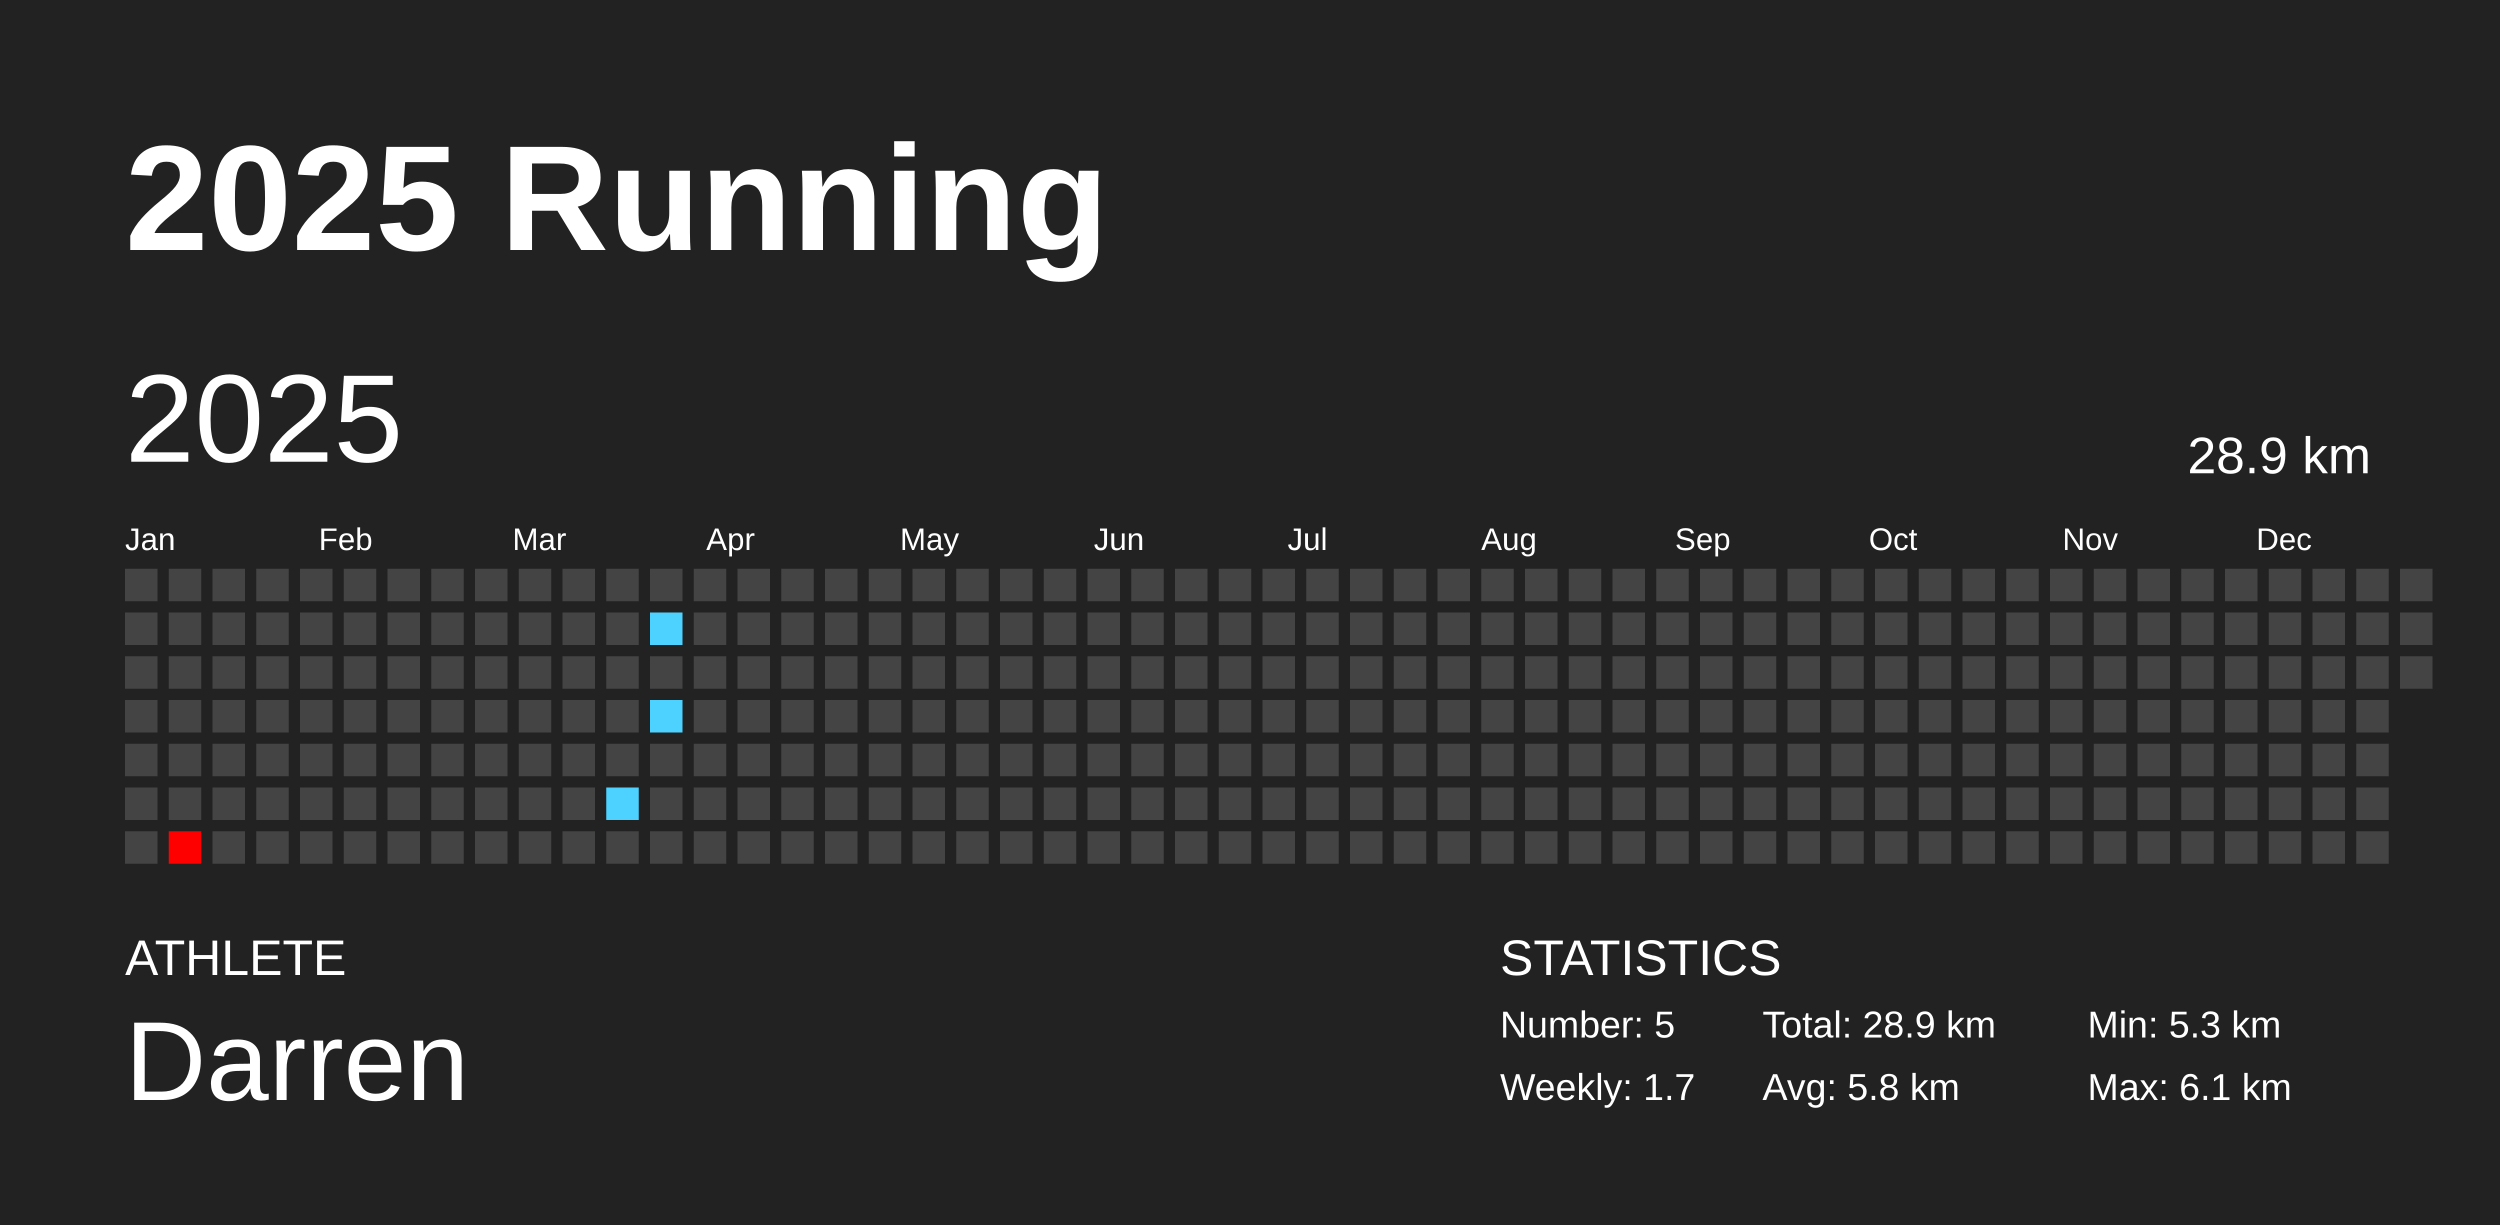
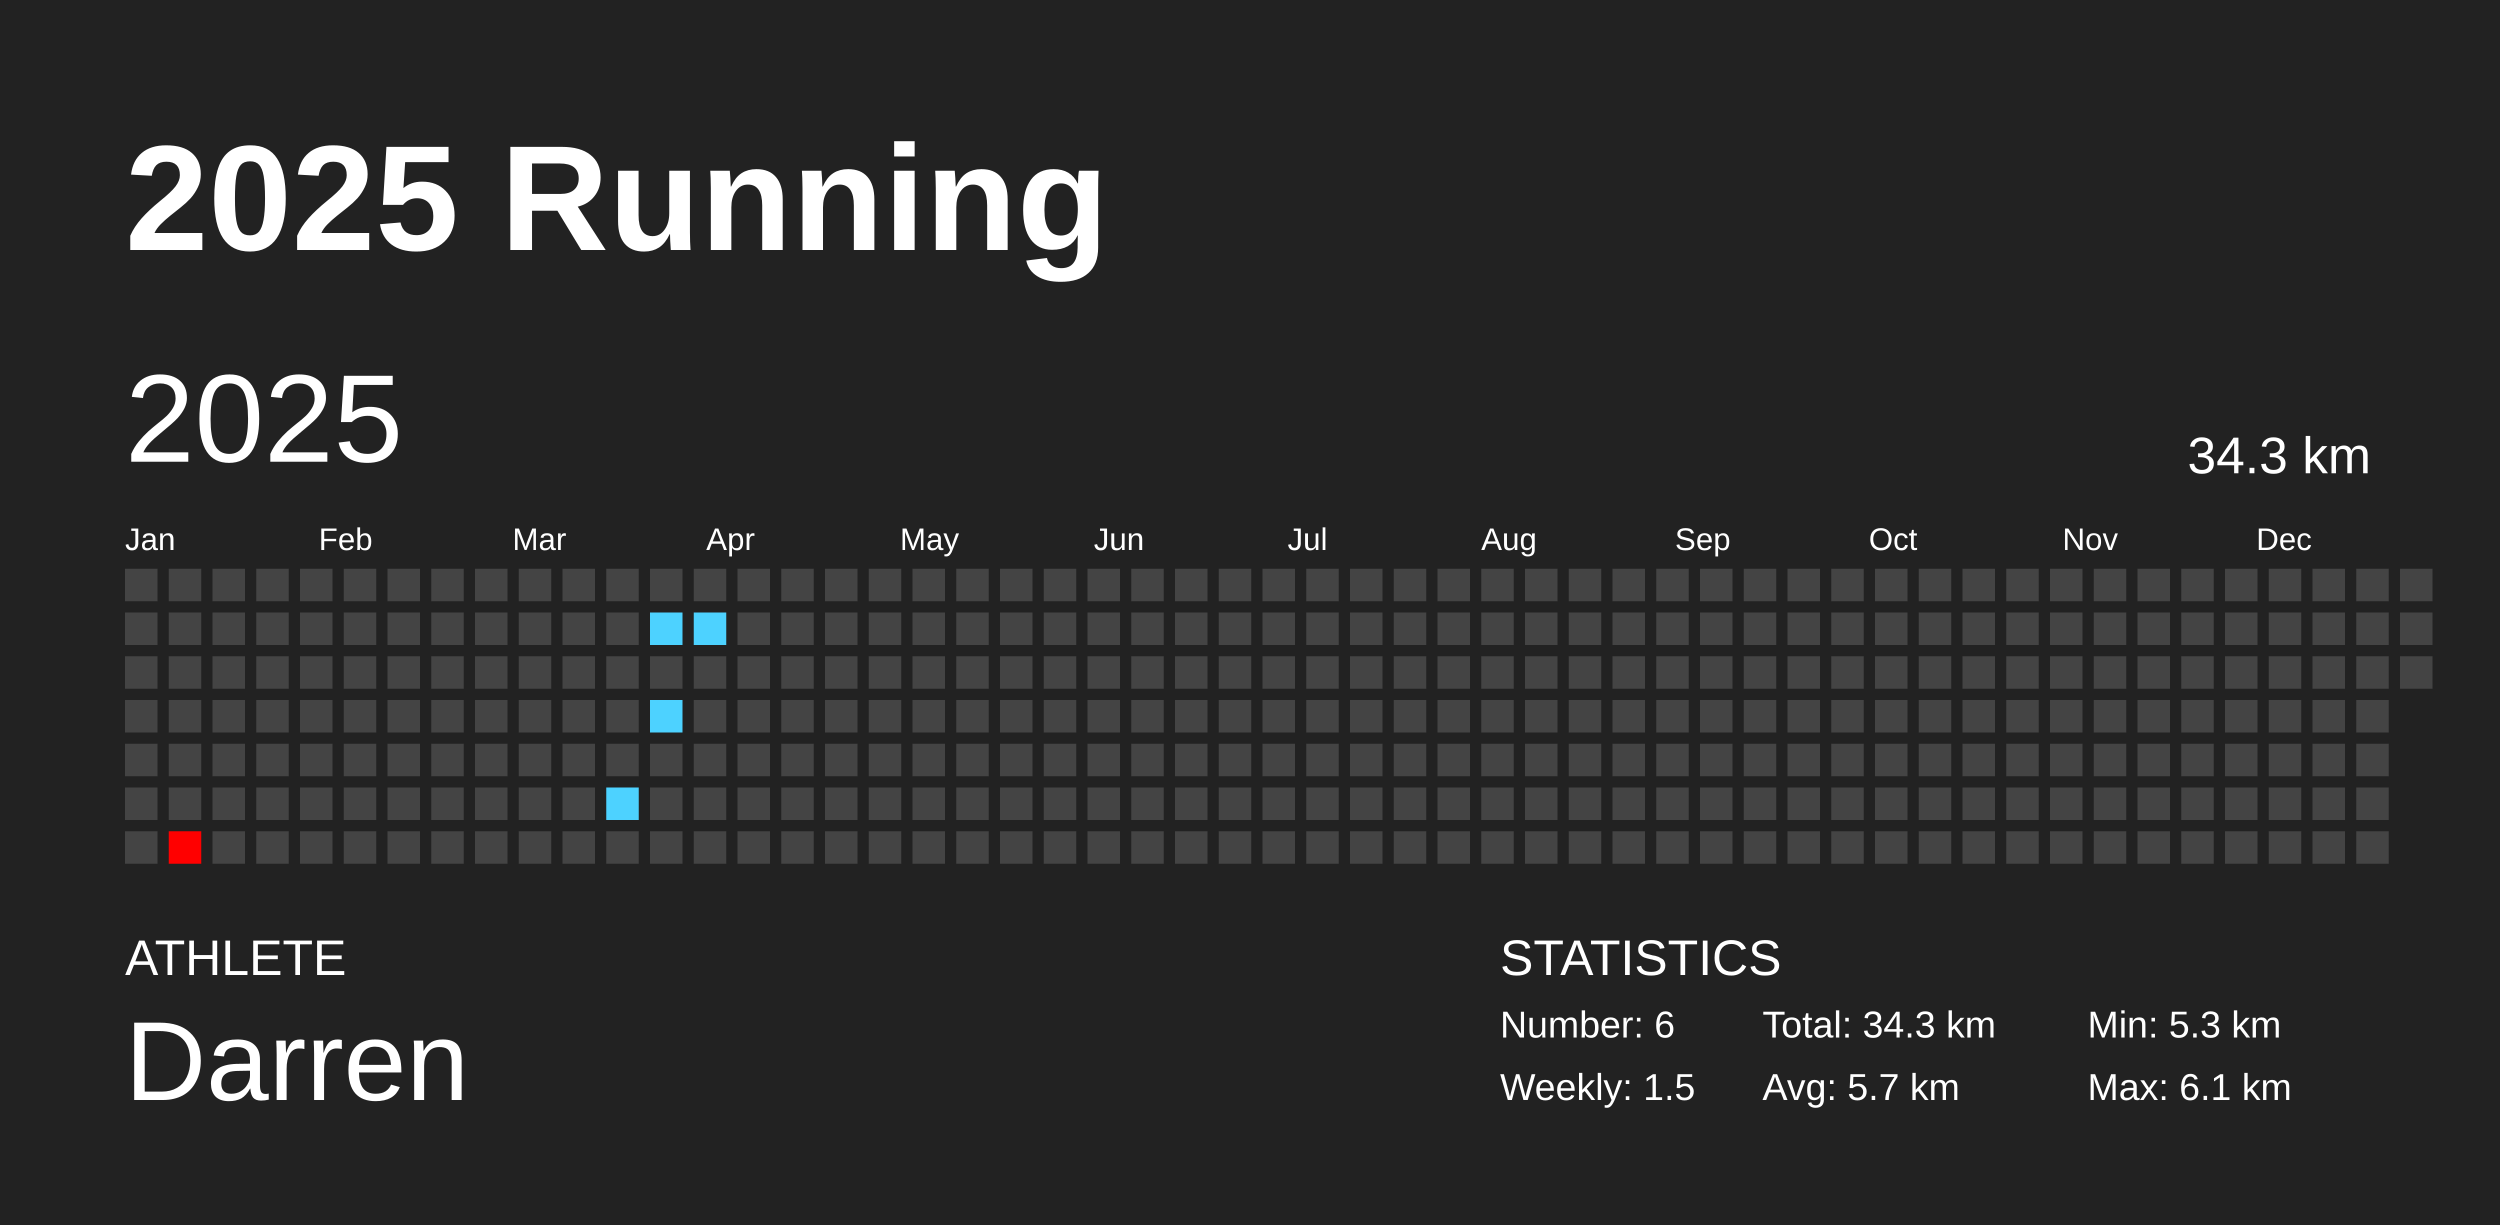
<svg xmlns="http://www.w3.org/2000/svg" baseProfile="full" height="98mm" version="1.1" viewBox="0,0,200,98" width="200mm">
  <defs />
  <rect fill="#222222" height="98" width="200" x="0" y="0" />
  <text fill="#FFFFFF" style="font-size:12px; font-family:Arial; font-weight:bold;" x="10" y="20">2025 Running</text>
  <text fill="#FFFFFF" style="font-size:4px; font-family:Arial" x="10" y="78">ATHLETE</text>
  <text fill="#FFFFFF" style="font-size:9px; font-family:Arial" x="10" y="88">Darren</text>
  <text fill="#FFFFFF" style="font-size:4px; font-family:Arial" x="120" y="78">STATISTICS</text>
-   <text fill="#FFFFFF" style="font-size:3px; font-family:Arial" x="120" y="83">Number: 5</text>
-   <text fill="#FFFFFF" style="font-size:3px; font-family:Arial" x="120" y="88">Weekly: 1.7</text>
-   <text fill="#FFFFFF" style="font-size:3px; font-family:Arial" x="141" y="83">Total: 28.9 km</text>
-   <text fill="#FFFFFF" style="font-size:3px; font-family:Arial" x="141" y="88">Avg: 5.8 km</text>
+   <text fill="#FFFFFF" style="font-size:3px; font-family:Arial" x="120" y="83">Number: 6</text>
+   <text fill="#FFFFFF" style="font-size:3px; font-family:Arial" x="120" y="88">Weekly: 1.5</text>
+   <text fill="#FFFFFF" style="font-size:3px; font-family:Arial" x="141" y="83">Total: 34.3 km</text>
+   <text fill="#FFFFFF" style="font-size:3px; font-family:Arial" x="141" y="88">Avg: 5.7 km</text>
  <text fill="#FFFFFF" style="font-size:3px; font-family:Arial" x="167" y="83">Min: 5.3 km</text>
  <text fill="#FFFFFF" style="font-size:3px; font-family:Arial" x="167" y="88">Max: 6.1 km</text>
  <text dominant-baseline="hanging" fill="#FFFFFF" style="font-size:10.0px; font-family:Arial;" x="10" y="30">2025</text>
-   <text dominant-baseline="hanging" fill="#FFFFFF" style="font-size:4.125px; font-family:Arial;" x="175" y="35">28.9 km</text>
+   <text dominant-baseline="hanging" fill="#FFFFFF" style="font-size:4.125px; font-family:Arial;" x="175" y="35">34.3 km</text>
  <text fill="#FFFFFF" style="font-size:2.5px; font-family:Arial" x="10.0" y="44">Jan</text>
  <text fill="#FFFFFF" style="font-size:2.5px; font-family:Arial" x="25.5" y="44">Feb</text>
  <text fill="#FFFFFF" style="font-size:2.5px; font-family:Arial" x="41.0" y="44">Mar</text>
  <text fill="#FFFFFF" style="font-size:2.5px; font-family:Arial" x="56.5" y="44">Apr</text>
  <text fill="#FFFFFF" style="font-size:2.5px; font-family:Arial" x="72.0" y="44">May</text>
  <text fill="#FFFFFF" style="font-size:2.5px; font-family:Arial" x="87.5" y="44">Jun</text>
  <text fill="#FFFFFF" style="font-size:2.5px; font-family:Arial" x="103.0" y="44">Jul</text>
  <text fill="#FFFFFF" style="font-size:2.5px; font-family:Arial" x="118.5" y="44">Aug</text>
  <text fill="#FFFFFF" style="font-size:2.5px; font-family:Arial" x="134.0" y="44">Sep</text>
  <text fill="#FFFFFF" style="font-size:2.5px; font-family:Arial" x="149.5" y="44">Oct</text>
  <text fill="#FFFFFF" style="font-size:2.5px; font-family:Arial" x="165.0" y="44">Nov</text>
  <text fill="#FFFFFF" style="font-size:2.5px; font-family:Arial" x="180.5" y="44">Dec</text>
  <rect fill="#444444" height="2.6" width="2.6" x="10.0" y="45.5" />
  <rect fill="#444444" height="2.6" width="2.6" x="10.0" y="49.0" />
  <rect fill="#444444" height="2.6" width="2.6" x="10.0" y="52.5" />
  <rect fill="#444444" height="2.6" width="2.6" x="10.0" y="56.0" />
  <rect fill="#444444" height="2.6" width="2.6" x="10.0" y="59.5" />
  <rect fill="#444444" height="2.6" width="2.6" x="10.0" y="63.0" />
  <rect fill="#444444" height="2.6" width="2.6" x="10.0" y="66.5" />
  <rect fill="#444444" height="2.6" width="2.6" x="13.5" y="45.5" />
  <rect fill="#444444" height="2.6" width="2.6" x="13.5" y="49.0" />
  <rect fill="#444444" height="2.6" width="2.6" x="13.5" y="52.5" />
  <rect fill="#444444" height="2.6" width="2.6" x="13.5" y="56.0" />
  <rect fill="#444444" height="2.6" width="2.6" x="13.5" y="59.5" />
  <rect fill="#444444" height="2.6" width="2.6" x="13.5" y="63.0" />
  <rect fill="#ff0000" height="2.6" width="2.6" x="13.5" y="66.5" />
  <rect fill="#444444" height="2.6" width="2.6" x="17.0" y="45.5" />
  <rect fill="#444444" height="2.6" width="2.6" x="17.0" y="49.0" />
  <rect fill="#444444" height="2.6" width="2.6" x="17.0" y="52.5" />
  <rect fill="#444444" height="2.6" width="2.6" x="17.0" y="56.0" />
  <rect fill="#444444" height="2.6" width="2.6" x="17.0" y="59.5" />
  <rect fill="#444444" height="2.6" width="2.6" x="17.0" y="63.0" />
  <rect fill="#444444" height="2.6" width="2.6" x="17.0" y="66.5" />
  <rect fill="#444444" height="2.6" width="2.6" x="20.5" y="45.5" />
  <rect fill="#444444" height="2.6" width="2.6" x="20.5" y="49.0" />
  <rect fill="#444444" height="2.6" width="2.6" x="20.5" y="52.5" />
  <rect fill="#444444" height="2.6" width="2.6" x="20.5" y="56.0" />
  <rect fill="#444444" height="2.6" width="2.6" x="20.5" y="59.5" />
  <rect fill="#444444" height="2.6" width="2.6" x="20.5" y="63.0" />
  <rect fill="#444444" height="2.6" width="2.6" x="20.5" y="66.5" />
  <rect fill="#444444" height="2.6" width="2.6" x="24.0" y="45.5" />
  <rect fill="#444444" height="2.6" width="2.6" x="24.0" y="49.0" />
  <rect fill="#444444" height="2.6" width="2.6" x="24.0" y="52.5" />
  <rect fill="#444444" height="2.6" width="2.6" x="24.0" y="56.0" />
  <rect fill="#444444" height="2.6" width="2.6" x="24.0" y="59.5" />
  <rect fill="#444444" height="2.6" width="2.6" x="24.0" y="63.0" />
  <rect fill="#444444" height="2.6" width="2.6" x="24.0" y="66.5" />
  <rect fill="#444444" height="2.6" width="2.6" x="27.5" y="45.5" />
  <rect fill="#444444" height="2.6" width="2.6" x="27.5" y="49.0" />
  <rect fill="#444444" height="2.6" width="2.6" x="27.5" y="52.5" />
  <rect fill="#444444" height="2.6" width="2.6" x="27.5" y="56.0" />
  <rect fill="#444444" height="2.6" width="2.6" x="27.5" y="59.5" />
  <rect fill="#444444" height="2.6" width="2.6" x="27.5" y="63.0" />
  <rect fill="#444444" height="2.6" width="2.6" x="27.5" y="66.5" />
  <rect fill="#444444" height="2.6" width="2.6" x="31.0" y="45.5" />
  <rect fill="#444444" height="2.6" width="2.6" x="31.0" y="49.0" />
  <rect fill="#444444" height="2.6" width="2.6" x="31.0" y="52.5" />
  <rect fill="#444444" height="2.6" width="2.6" x="31.0" y="56.0" />
  <rect fill="#444444" height="2.6" width="2.6" x="31.0" y="59.5" />
  <rect fill="#444444" height="2.6" width="2.6" x="31.0" y="63.0" />
  <rect fill="#444444" height="2.6" width="2.6" x="31.0" y="66.5" />
  <rect fill="#444444" height="2.6" width="2.6" x="34.5" y="45.5" />
  <rect fill="#444444" height="2.6" width="2.6" x="34.5" y="49.0" />
  <rect fill="#444444" height="2.6" width="2.6" x="34.5" y="52.5" />
  <rect fill="#444444" height="2.6" width="2.6" x="34.5" y="56.0" />
  <rect fill="#444444" height="2.6" width="2.6" x="34.5" y="59.5" />
  <rect fill="#444444" height="2.6" width="2.6" x="34.5" y="63.0" />
  <rect fill="#444444" height="2.6" width="2.6" x="34.5" y="66.5" />
  <rect fill="#444444" height="2.6" width="2.6" x="38.0" y="45.5" />
  <rect fill="#444444" height="2.6" width="2.6" x="38.0" y="49.0" />
  <rect fill="#444444" height="2.6" width="2.6" x="38.0" y="52.5" />
  <rect fill="#444444" height="2.6" width="2.6" x="38.0" y="56.0" />
  <rect fill="#444444" height="2.6" width="2.6" x="38.0" y="59.5" />
  <rect fill="#444444" height="2.6" width="2.6" x="38.0" y="63.0" />
  <rect fill="#444444" height="2.6" width="2.6" x="38.0" y="66.5" />
  <rect fill="#444444" height="2.6" width="2.6" x="41.5" y="45.5" />
  <rect fill="#444444" height="2.6" width="2.6" x="41.5" y="49.0" />
  <rect fill="#444444" height="2.6" width="2.6" x="41.5" y="52.5" />
  <rect fill="#444444" height="2.6" width="2.6" x="41.5" y="56.0" />
  <rect fill="#444444" height="2.6" width="2.6" x="41.5" y="59.5" />
  <rect fill="#444444" height="2.6" width="2.6" x="41.5" y="63.0" />
  <rect fill="#444444" height="2.6" width="2.6" x="41.5" y="66.5" />
  <rect fill="#444444" height="2.6" width="2.6" x="45.0" y="45.5" />
  <rect fill="#444444" height="2.6" width="2.6" x="45.0" y="49.0" />
  <rect fill="#444444" height="2.6" width="2.6" x="45.0" y="52.5" />
  <rect fill="#444444" height="2.6" width="2.6" x="45.0" y="56.0" />
  <rect fill="#444444" height="2.6" width="2.6" x="45.0" y="59.5" />
  <rect fill="#444444" height="2.6" width="2.6" x="45.0" y="63.0" />
  <rect fill="#444444" height="2.6" width="2.6" x="45.0" y="66.5" />
  <rect fill="#444444" height="2.6" width="2.6" x="48.5" y="45.5" />
  <rect fill="#444444" height="2.6" width="2.6" x="48.5" y="49.0" />
  <rect fill="#444444" height="2.6" width="2.6" x="48.5" y="52.5" />
  <rect fill="#444444" height="2.6" width="2.6" x="48.5" y="56.0" />
  <rect fill="#444444" height="2.6" width="2.6" x="48.5" y="59.5" />
  <rect fill="#4dd2ff" height="2.6" width="2.6" x="48.5" y="63.0" />
  <rect fill="#444444" height="2.6" width="2.6" x="48.5" y="66.5" />
  <rect fill="#444444" height="2.6" width="2.6" x="52.0" y="45.5" />
  <rect fill="#4dd2ff" height="2.6" width="2.6" x="52.0" y="49.0" />
  <rect fill="#444444" height="2.6" width="2.6" x="52.0" y="52.5" />
  <rect fill="#4dd2ff" height="2.6" width="2.6" x="52.0" y="56.0" />
  <rect fill="#444444" height="2.6" width="2.6" x="52.0" y="59.5" />
  <rect fill="#444444" height="2.6" width="2.6" x="52.0" y="63.0" />
  <rect fill="#444444" height="2.6" width="2.6" x="52.0" y="66.5" />
  <rect fill="#444444" height="2.6" width="2.6" x="55.5" y="45.5" />
-   <rect fill="#444444" height="2.6" width="2.6" x="55.5" y="49.0" />
+   <rect fill="#4dd2ff" height="2.6" width="2.6" x="55.5" y="49.0" />
  <rect fill="#444444" height="2.6" width="2.6" x="55.5" y="52.5" />
  <rect fill="#444444" height="2.6" width="2.6" x="55.5" y="56.0" />
  <rect fill="#444444" height="2.6" width="2.6" x="55.5" y="59.5" />
  <rect fill="#444444" height="2.6" width="2.6" x="55.5" y="63.0" />
  <rect fill="#444444" height="2.6" width="2.6" x="55.5" y="66.5" />
  <rect fill="#444444" height="2.6" width="2.6" x="59.0" y="45.5" />
  <rect fill="#444444" height="2.6" width="2.6" x="59.0" y="49.0" />
  <rect fill="#444444" height="2.6" width="2.6" x="59.0" y="52.5" />
  <rect fill="#444444" height="2.6" width="2.6" x="59.0" y="56.0" />
  <rect fill="#444444" height="2.6" width="2.6" x="59.0" y="59.5" />
  <rect fill="#444444" height="2.6" width="2.6" x="59.0" y="63.0" />
  <rect fill="#444444" height="2.6" width="2.6" x="59.0" y="66.5" />
  <rect fill="#444444" height="2.6" width="2.6" x="62.5" y="45.5" />
  <rect fill="#444444" height="2.6" width="2.6" x="62.5" y="49.0" />
  <rect fill="#444444" height="2.6" width="2.6" x="62.5" y="52.5" />
  <rect fill="#444444" height="2.6" width="2.6" x="62.5" y="56.0" />
  <rect fill="#444444" height="2.6" width="2.6" x="62.5" y="59.5" />
  <rect fill="#444444" height="2.6" width="2.6" x="62.5" y="63.0" />
  <rect fill="#444444" height="2.6" width="2.6" x="62.5" y="66.5" />
  <rect fill="#444444" height="2.6" width="2.6" x="66.0" y="45.5" />
  <rect fill="#444444" height="2.6" width="2.6" x="66.0" y="49.0" />
  <rect fill="#444444" height="2.6" width="2.6" x="66.0" y="52.5" />
  <rect fill="#444444" height="2.6" width="2.6" x="66.0" y="56.0" />
  <rect fill="#444444" height="2.6" width="2.6" x="66.0" y="59.5" />
  <rect fill="#444444" height="2.6" width="2.6" x="66.0" y="63.0" />
  <rect fill="#444444" height="2.6" width="2.6" x="66.0" y="66.5" />
  <rect fill="#444444" height="2.6" width="2.6" x="69.5" y="45.5" />
  <rect fill="#444444" height="2.6" width="2.6" x="69.5" y="49.0" />
  <rect fill="#444444" height="2.6" width="2.6" x="69.5" y="52.5" />
  <rect fill="#444444" height="2.6" width="2.6" x="69.5" y="56.0" />
  <rect fill="#444444" height="2.6" width="2.6" x="69.5" y="59.5" />
  <rect fill="#444444" height="2.6" width="2.6" x="69.5" y="63.0" />
  <rect fill="#444444" height="2.6" width="2.6" x="69.5" y="66.5" />
  <rect fill="#444444" height="2.6" width="2.6" x="73.0" y="45.5" />
  <rect fill="#444444" height="2.6" width="2.6" x="73.0" y="49.0" />
  <rect fill="#444444" height="2.6" width="2.6" x="73.0" y="52.5" />
  <rect fill="#444444" height="2.6" width="2.6" x="73.0" y="56.0" />
  <rect fill="#444444" height="2.6" width="2.6" x="73.0" y="59.5" />
  <rect fill="#444444" height="2.6" width="2.6" x="73.0" y="63.0" />
  <rect fill="#444444" height="2.6" width="2.6" x="73.0" y="66.5" />
  <rect fill="#444444" height="2.6" width="2.6" x="76.5" y="45.5" />
  <rect fill="#444444" height="2.6" width="2.6" x="76.5" y="49.0" />
  <rect fill="#444444" height="2.6" width="2.6" x="76.5" y="52.5" />
  <rect fill="#444444" height="2.6" width="2.6" x="76.5" y="56.0" />
  <rect fill="#444444" height="2.6" width="2.6" x="76.5" y="59.5" />
  <rect fill="#444444" height="2.6" width="2.6" x="76.5" y="63.0" />
  <rect fill="#444444" height="2.6" width="2.6" x="76.5" y="66.5" />
  <rect fill="#444444" height="2.6" width="2.6" x="80.0" y="45.5" />
  <rect fill="#444444" height="2.6" width="2.6" x="80.0" y="49.0" />
  <rect fill="#444444" height="2.6" width="2.6" x="80.0" y="52.5" />
  <rect fill="#444444" height="2.6" width="2.6" x="80.0" y="56.0" />
  <rect fill="#444444" height="2.6" width="2.6" x="80.0" y="59.5" />
  <rect fill="#444444" height="2.6" width="2.6" x="80.0" y="63.0" />
  <rect fill="#444444" height="2.6" width="2.6" x="80.0" y="66.5" />
  <rect fill="#444444" height="2.6" width="2.6" x="83.5" y="45.5" />
  <rect fill="#444444" height="2.6" width="2.6" x="83.5" y="49.0" />
  <rect fill="#444444" height="2.6" width="2.6" x="83.5" y="52.5" />
  <rect fill="#444444" height="2.6" width="2.6" x="83.5" y="56.0" />
  <rect fill="#444444" height="2.6" width="2.6" x="83.5" y="59.5" />
  <rect fill="#444444" height="2.6" width="2.6" x="83.5" y="63.0" />
  <rect fill="#444444" height="2.6" width="2.6" x="83.5" y="66.5" />
  <rect fill="#444444" height="2.6" width="2.6" x="87.0" y="45.5" />
  <rect fill="#444444" height="2.6" width="2.6" x="87.0" y="49.0" />
  <rect fill="#444444" height="2.6" width="2.6" x="87.0" y="52.5" />
  <rect fill="#444444" height="2.6" width="2.6" x="87.0" y="56.0" />
  <rect fill="#444444" height="2.6" width="2.6" x="87.0" y="59.5" />
  <rect fill="#444444" height="2.6" width="2.6" x="87.0" y="63.0" />
  <rect fill="#444444" height="2.6" width="2.6" x="87.0" y="66.5" />
  <rect fill="#444444" height="2.6" width="2.6" x="90.5" y="45.5" />
  <rect fill="#444444" height="2.6" width="2.6" x="90.5" y="49.0" />
  <rect fill="#444444" height="2.6" width="2.6" x="90.5" y="52.5" />
  <rect fill="#444444" height="2.6" width="2.6" x="90.5" y="56.0" />
  <rect fill="#444444" height="2.6" width="2.6" x="90.5" y="59.5" />
  <rect fill="#444444" height="2.6" width="2.6" x="90.5" y="63.0" />
  <rect fill="#444444" height="2.6" width="2.6" x="90.5" y="66.5" />
  <rect fill="#444444" height="2.6" width="2.6" x="94.0" y="45.5" />
  <rect fill="#444444" height="2.6" width="2.6" x="94.0" y="49.0" />
  <rect fill="#444444" height="2.6" width="2.6" x="94.0" y="52.5" />
  <rect fill="#444444" height="2.6" width="2.6" x="94.0" y="56.0" />
  <rect fill="#444444" height="2.6" width="2.6" x="94.0" y="59.5" />
  <rect fill="#444444" height="2.6" width="2.6" x="94.0" y="63.0" />
  <rect fill="#444444" height="2.6" width="2.6" x="94.0" y="66.5" />
  <rect fill="#444444" height="2.6" width="2.6" x="97.5" y="45.5" />
  <rect fill="#444444" height="2.6" width="2.6" x="97.5" y="49.0" />
  <rect fill="#444444" height="2.6" width="2.6" x="97.5" y="52.5" />
  <rect fill="#444444" height="2.6" width="2.6" x="97.5" y="56.0" />
  <rect fill="#444444" height="2.6" width="2.6" x="97.5" y="59.5" />
  <rect fill="#444444" height="2.6" width="2.6" x="97.5" y="63.0" />
  <rect fill="#444444" height="2.6" width="2.6" x="97.5" y="66.5" />
  <rect fill="#444444" height="2.6" width="2.6" x="101.0" y="45.5" />
  <rect fill="#444444" height="2.6" width="2.6" x="101.0" y="49.0" />
  <rect fill="#444444" height="2.6" width="2.6" x="101.0" y="52.5" />
  <rect fill="#444444" height="2.6" width="2.6" x="101.0" y="56.0" />
  <rect fill="#444444" height="2.6" width="2.6" x="101.0" y="59.5" />
  <rect fill="#444444" height="2.6" width="2.6" x="101.0" y="63.0" />
  <rect fill="#444444" height="2.6" width="2.6" x="101.0" y="66.5" />
  <rect fill="#444444" height="2.6" width="2.6" x="104.5" y="45.5" />
  <rect fill="#444444" height="2.6" width="2.6" x="104.5" y="49.0" />
  <rect fill="#444444" height="2.6" width="2.6" x="104.5" y="52.5" />
  <rect fill="#444444" height="2.6" width="2.6" x="104.5" y="56.0" />
  <rect fill="#444444" height="2.6" width="2.6" x="104.5" y="59.5" />
  <rect fill="#444444" height="2.6" width="2.6" x="104.5" y="63.0" />
  <rect fill="#444444" height="2.6" width="2.6" x="104.5" y="66.5" />
  <rect fill="#444444" height="2.6" width="2.6" x="108.0" y="45.5" />
  <rect fill="#444444" height="2.6" width="2.6" x="108.0" y="49.0" />
  <rect fill="#444444" height="2.6" width="2.6" x="108.0" y="52.5" />
  <rect fill="#444444" height="2.6" width="2.6" x="108.0" y="56.0" />
  <rect fill="#444444" height="2.6" width="2.6" x="108.0" y="59.5" />
  <rect fill="#444444" height="2.6" width="2.6" x="108.0" y="63.0" />
  <rect fill="#444444" height="2.6" width="2.6" x="108.0" y="66.5" />
  <rect fill="#444444" height="2.6" width="2.6" x="111.5" y="45.5" />
  <rect fill="#444444" height="2.6" width="2.6" x="111.5" y="49.0" />
  <rect fill="#444444" height="2.6" width="2.6" x="111.5" y="52.5" />
  <rect fill="#444444" height="2.6" width="2.6" x="111.5" y="56.0" />
  <rect fill="#444444" height="2.6" width="2.6" x="111.5" y="59.5" />
  <rect fill="#444444" height="2.6" width="2.6" x="111.5" y="63.0" />
  <rect fill="#444444" height="2.6" width="2.6" x="111.5" y="66.5" />
  <rect fill="#444444" height="2.6" width="2.6" x="115.0" y="45.5" />
  <rect fill="#444444" height="2.6" width="2.6" x="115.0" y="49.0" />
  <rect fill="#444444" height="2.6" width="2.6" x="115.0" y="52.5" />
  <rect fill="#444444" height="2.6" width="2.6" x="115.0" y="56.0" />
  <rect fill="#444444" height="2.6" width="2.6" x="115.0" y="59.5" />
  <rect fill="#444444" height="2.6" width="2.6" x="115.0" y="63.0" />
  <rect fill="#444444" height="2.6" width="2.6" x="115.0" y="66.5" />
  <rect fill="#444444" height="2.6" width="2.6" x="118.5" y="45.5" />
  <rect fill="#444444" height="2.6" width="2.6" x="118.5" y="49.0" />
  <rect fill="#444444" height="2.6" width="2.6" x="118.5" y="52.5" />
  <rect fill="#444444" height="2.6" width="2.6" x="118.5" y="56.0" />
  <rect fill="#444444" height="2.6" width="2.6" x="118.5" y="59.5" />
  <rect fill="#444444" height="2.6" width="2.6" x="118.5" y="63.0" />
  <rect fill="#444444" height="2.6" width="2.6" x="118.5" y="66.5" />
  <rect fill="#444444" height="2.6" width="2.6" x="122.0" y="45.5" />
  <rect fill="#444444" height="2.6" width="2.6" x="122.0" y="49.0" />
  <rect fill="#444444" height="2.6" width="2.6" x="122.0" y="52.5" />
  <rect fill="#444444" height="2.6" width="2.6" x="122.0" y="56.0" />
  <rect fill="#444444" height="2.6" width="2.6" x="122.0" y="59.5" />
  <rect fill="#444444" height="2.6" width="2.6" x="122.0" y="63.0" />
  <rect fill="#444444" height="2.6" width="2.6" x="122.0" y="66.5" />
  <rect fill="#444444" height="2.6" width="2.6" x="125.5" y="45.5" />
  <rect fill="#444444" height="2.6" width="2.6" x="125.5" y="49.0" />
  <rect fill="#444444" height="2.6" width="2.6" x="125.5" y="52.5" />
  <rect fill="#444444" height="2.6" width="2.6" x="125.5" y="56.0" />
  <rect fill="#444444" height="2.6" width="2.6" x="125.5" y="59.5" />
  <rect fill="#444444" height="2.6" width="2.6" x="125.5" y="63.0" />
  <rect fill="#444444" height="2.6" width="2.6" x="125.5" y="66.5" />
  <rect fill="#444444" height="2.6" width="2.6" x="129.0" y="45.5" />
  <rect fill="#444444" height="2.6" width="2.6" x="129.0" y="49.0" />
  <rect fill="#444444" height="2.6" width="2.6" x="129.0" y="52.5" />
  <rect fill="#444444" height="2.6" width="2.6" x="129.0" y="56.0" />
  <rect fill="#444444" height="2.6" width="2.6" x="129.0" y="59.5" />
  <rect fill="#444444" height="2.6" width="2.6" x="129.0" y="63.0" />
  <rect fill="#444444" height="2.6" width="2.6" x="129.0" y="66.5" />
  <rect fill="#444444" height="2.6" width="2.6" x="132.5" y="45.5" />
  <rect fill="#444444" height="2.6" width="2.6" x="132.5" y="49.0" />
  <rect fill="#444444" height="2.6" width="2.6" x="132.5" y="52.5" />
  <rect fill="#444444" height="2.6" width="2.6" x="132.5" y="56.0" />
  <rect fill="#444444" height="2.6" width="2.6" x="132.5" y="59.5" />
  <rect fill="#444444" height="2.6" width="2.6" x="132.5" y="63.0" />
  <rect fill="#444444" height="2.6" width="2.6" x="132.5" y="66.5" />
  <rect fill="#444444" height="2.6" width="2.6" x="136.0" y="45.5" />
  <rect fill="#444444" height="2.6" width="2.6" x="136.0" y="49.0" />
  <rect fill="#444444" height="2.6" width="2.6" x="136.0" y="52.5" />
  <rect fill="#444444" height="2.6" width="2.6" x="136.0" y="56.0" />
  <rect fill="#444444" height="2.6" width="2.6" x="136.0" y="59.5" />
  <rect fill="#444444" height="2.6" width="2.6" x="136.0" y="63.0" />
  <rect fill="#444444" height="2.6" width="2.6" x="136.0" y="66.5" />
  <rect fill="#444444" height="2.6" width="2.6" x="139.5" y="45.5" />
  <rect fill="#444444" height="2.6" width="2.6" x="139.5" y="49.0" />
  <rect fill="#444444" height="2.6" width="2.6" x="139.5" y="52.5" />
  <rect fill="#444444" height="2.6" width="2.6" x="139.5" y="56.0" />
  <rect fill="#444444" height="2.6" width="2.6" x="139.5" y="59.5" />
  <rect fill="#444444" height="2.6" width="2.6" x="139.5" y="63.0" />
  <rect fill="#444444" height="2.6" width="2.6" x="139.5" y="66.5" />
  <rect fill="#444444" height="2.6" width="2.6" x="143.0" y="45.5" />
  <rect fill="#444444" height="2.6" width="2.6" x="143.0" y="49.0" />
  <rect fill="#444444" height="2.6" width="2.6" x="143.0" y="52.5" />
  <rect fill="#444444" height="2.6" width="2.6" x="143.0" y="56.0" />
  <rect fill="#444444" height="2.6" width="2.6" x="143.0" y="59.5" />
  <rect fill="#444444" height="2.6" width="2.6" x="143.0" y="63.0" />
  <rect fill="#444444" height="2.6" width="2.6" x="143.0" y="66.5" />
  <rect fill="#444444" height="2.6" width="2.6" x="146.5" y="45.5" />
  <rect fill="#444444" height="2.6" width="2.6" x="146.5" y="49.0" />
  <rect fill="#444444" height="2.6" width="2.6" x="146.5" y="52.5" />
  <rect fill="#444444" height="2.6" width="2.6" x="146.5" y="56.0" />
  <rect fill="#444444" height="2.6" width="2.6" x="146.5" y="59.5" />
  <rect fill="#444444" height="2.6" width="2.6" x="146.5" y="63.0" />
  <rect fill="#444444" height="2.6" width="2.6" x="146.5" y="66.5" />
  <rect fill="#444444" height="2.6" width="2.6" x="150.0" y="45.5" />
  <rect fill="#444444" height="2.6" width="2.6" x="150.0" y="49.0" />
  <rect fill="#444444" height="2.6" width="2.6" x="150.0" y="52.5" />
  <rect fill="#444444" height="2.6" width="2.6" x="150.0" y="56.0" />
  <rect fill="#444444" height="2.6" width="2.6" x="150.0" y="59.5" />
  <rect fill="#444444" height="2.6" width="2.6" x="150.0" y="63.0" />
  <rect fill="#444444" height="2.6" width="2.6" x="150.0" y="66.5" />
  <rect fill="#444444" height="2.6" width="2.6" x="153.5" y="45.5" />
  <rect fill="#444444" height="2.6" width="2.6" x="153.5" y="49.0" />
  <rect fill="#444444" height="2.6" width="2.6" x="153.5" y="52.5" />
  <rect fill="#444444" height="2.6" width="2.6" x="153.5" y="56.0" />
  <rect fill="#444444" height="2.6" width="2.6" x="153.5" y="59.5" />
  <rect fill="#444444" height="2.6" width="2.6" x="153.5" y="63.0" />
  <rect fill="#444444" height="2.6" width="2.6" x="153.5" y="66.5" />
  <rect fill="#444444" height="2.6" width="2.6" x="157.0" y="45.5" />
  <rect fill="#444444" height="2.6" width="2.6" x="157.0" y="49.0" />
  <rect fill="#444444" height="2.6" width="2.6" x="157.0" y="52.5" />
  <rect fill="#444444" height="2.6" width="2.6" x="157.0" y="56.0" />
  <rect fill="#444444" height="2.6" width="2.6" x="157.0" y="59.5" />
  <rect fill="#444444" height="2.6" width="2.6" x="157.0" y="63.0" />
  <rect fill="#444444" height="2.6" width="2.6" x="157.0" y="66.5" />
  <rect fill="#444444" height="2.6" width="2.6" x="160.5" y="45.5" />
  <rect fill="#444444" height="2.6" width="2.6" x="160.5" y="49.0" />
  <rect fill="#444444" height="2.6" width="2.6" x="160.5" y="52.5" />
  <rect fill="#444444" height="2.6" width="2.6" x="160.5" y="56.0" />
  <rect fill="#444444" height="2.6" width="2.6" x="160.5" y="59.5" />
  <rect fill="#444444" height="2.6" width="2.6" x="160.5" y="63.0" />
  <rect fill="#444444" height="2.6" width="2.6" x="160.5" y="66.5" />
  <rect fill="#444444" height="2.6" width="2.6" x="164.0" y="45.5" />
  <rect fill="#444444" height="2.6" width="2.6" x="164.0" y="49.0" />
  <rect fill="#444444" height="2.6" width="2.6" x="164.0" y="52.5" />
  <rect fill="#444444" height="2.6" width="2.6" x="164.0" y="56.0" />
  <rect fill="#444444" height="2.6" width="2.6" x="164.0" y="59.5" />
  <rect fill="#444444" height="2.6" width="2.6" x="164.0" y="63.0" />
  <rect fill="#444444" height="2.6" width="2.6" x="164.0" y="66.5" />
  <rect fill="#444444" height="2.6" width="2.6" x="167.5" y="45.5" />
  <rect fill="#444444" height="2.6" width="2.6" x="167.5" y="49.0" />
  <rect fill="#444444" height="2.6" width="2.6" x="167.5" y="52.5" />
  <rect fill="#444444" height="2.6" width="2.6" x="167.5" y="56.0" />
  <rect fill="#444444" height="2.6" width="2.6" x="167.5" y="59.5" />
  <rect fill="#444444" height="2.6" width="2.6" x="167.5" y="63.0" />
  <rect fill="#444444" height="2.6" width="2.6" x="167.5" y="66.5" />
  <rect fill="#444444" height="2.6" width="2.6" x="171.0" y="45.5" />
  <rect fill="#444444" height="2.6" width="2.6" x="171.0" y="49.0" />
  <rect fill="#444444" height="2.6" width="2.6" x="171.0" y="52.5" />
  <rect fill="#444444" height="2.6" width="2.6" x="171.0" y="56.0" />
  <rect fill="#444444" height="2.6" width="2.6" x="171.0" y="59.5" />
  <rect fill="#444444" height="2.6" width="2.6" x="171.0" y="63.0" />
  <rect fill="#444444" height="2.6" width="2.6" x="171.0" y="66.5" />
  <rect fill="#444444" height="2.6" width="2.6" x="174.5" y="45.5" />
  <rect fill="#444444" height="2.6" width="2.6" x="174.5" y="49.0" />
  <rect fill="#444444" height="2.6" width="2.6" x="174.5" y="52.5" />
  <rect fill="#444444" height="2.6" width="2.6" x="174.5" y="56.0" />
  <rect fill="#444444" height="2.6" width="2.6" x="174.5" y="59.5" />
  <rect fill="#444444" height="2.6" width="2.6" x="174.5" y="63.0" />
  <rect fill="#444444" height="2.6" width="2.6" x="174.5" y="66.5" />
  <rect fill="#444444" height="2.6" width="2.6" x="178.0" y="45.5" />
  <rect fill="#444444" height="2.6" width="2.6" x="178.0" y="49.0" />
  <rect fill="#444444" height="2.6" width="2.6" x="178.0" y="52.5" />
  <rect fill="#444444" height="2.6" width="2.6" x="178.0" y="56.0" />
  <rect fill="#444444" height="2.6" width="2.6" x="178.0" y="59.5" />
  <rect fill="#444444" height="2.6" width="2.6" x="178.0" y="63.0" />
  <rect fill="#444444" height="2.6" width="2.6" x="178.0" y="66.5" />
  <rect fill="#444444" height="2.6" width="2.6" x="181.5" y="45.5" />
  <rect fill="#444444" height="2.6" width="2.6" x="181.5" y="49.0" />
  <rect fill="#444444" height="2.6" width="2.6" x="181.5" y="52.5" />
  <rect fill="#444444" height="2.6" width="2.6" x="181.5" y="56.0" />
  <rect fill="#444444" height="2.6" width="2.6" x="181.5" y="59.5" />
  <rect fill="#444444" height="2.6" width="2.6" x="181.5" y="63.0" />
  <rect fill="#444444" height="2.6" width="2.6" x="181.5" y="66.5" />
  <rect fill="#444444" height="2.6" width="2.6" x="185.0" y="45.5" />
  <rect fill="#444444" height="2.6" width="2.6" x="185.0" y="49.0" />
  <rect fill="#444444" height="2.6" width="2.6" x="185.0" y="52.5" />
  <rect fill="#444444" height="2.6" width="2.6" x="185.0" y="56.0" />
  <rect fill="#444444" height="2.6" width="2.6" x="185.0" y="59.5" />
  <rect fill="#444444" height="2.6" width="2.6" x="185.0" y="63.0" />
  <rect fill="#444444" height="2.6" width="2.6" x="185.0" y="66.5" />
  <rect fill="#444444" height="2.6" width="2.6" x="188.5" y="45.5" />
  <rect fill="#444444" height="2.6" width="2.6" x="188.5" y="49.0" />
  <rect fill="#444444" height="2.6" width="2.6" x="188.5" y="52.5" />
  <rect fill="#444444" height="2.6" width="2.6" x="188.5" y="56.0" />
  <rect fill="#444444" height="2.6" width="2.6" x="188.5" y="59.5" />
  <rect fill="#444444" height="2.6" width="2.6" x="188.5" y="63.0" />
  <rect fill="#444444" height="2.6" width="2.6" x="188.5" y="66.5" />
  <rect fill="#444444" height="2.6" width="2.6" x="192.0" y="45.5" />
  <rect fill="#444444" height="2.6" width="2.6" x="192.0" y="49.0" />
  <rect fill="#444444" height="2.6" width="2.6" x="192.0" y="52.5" />
</svg>
